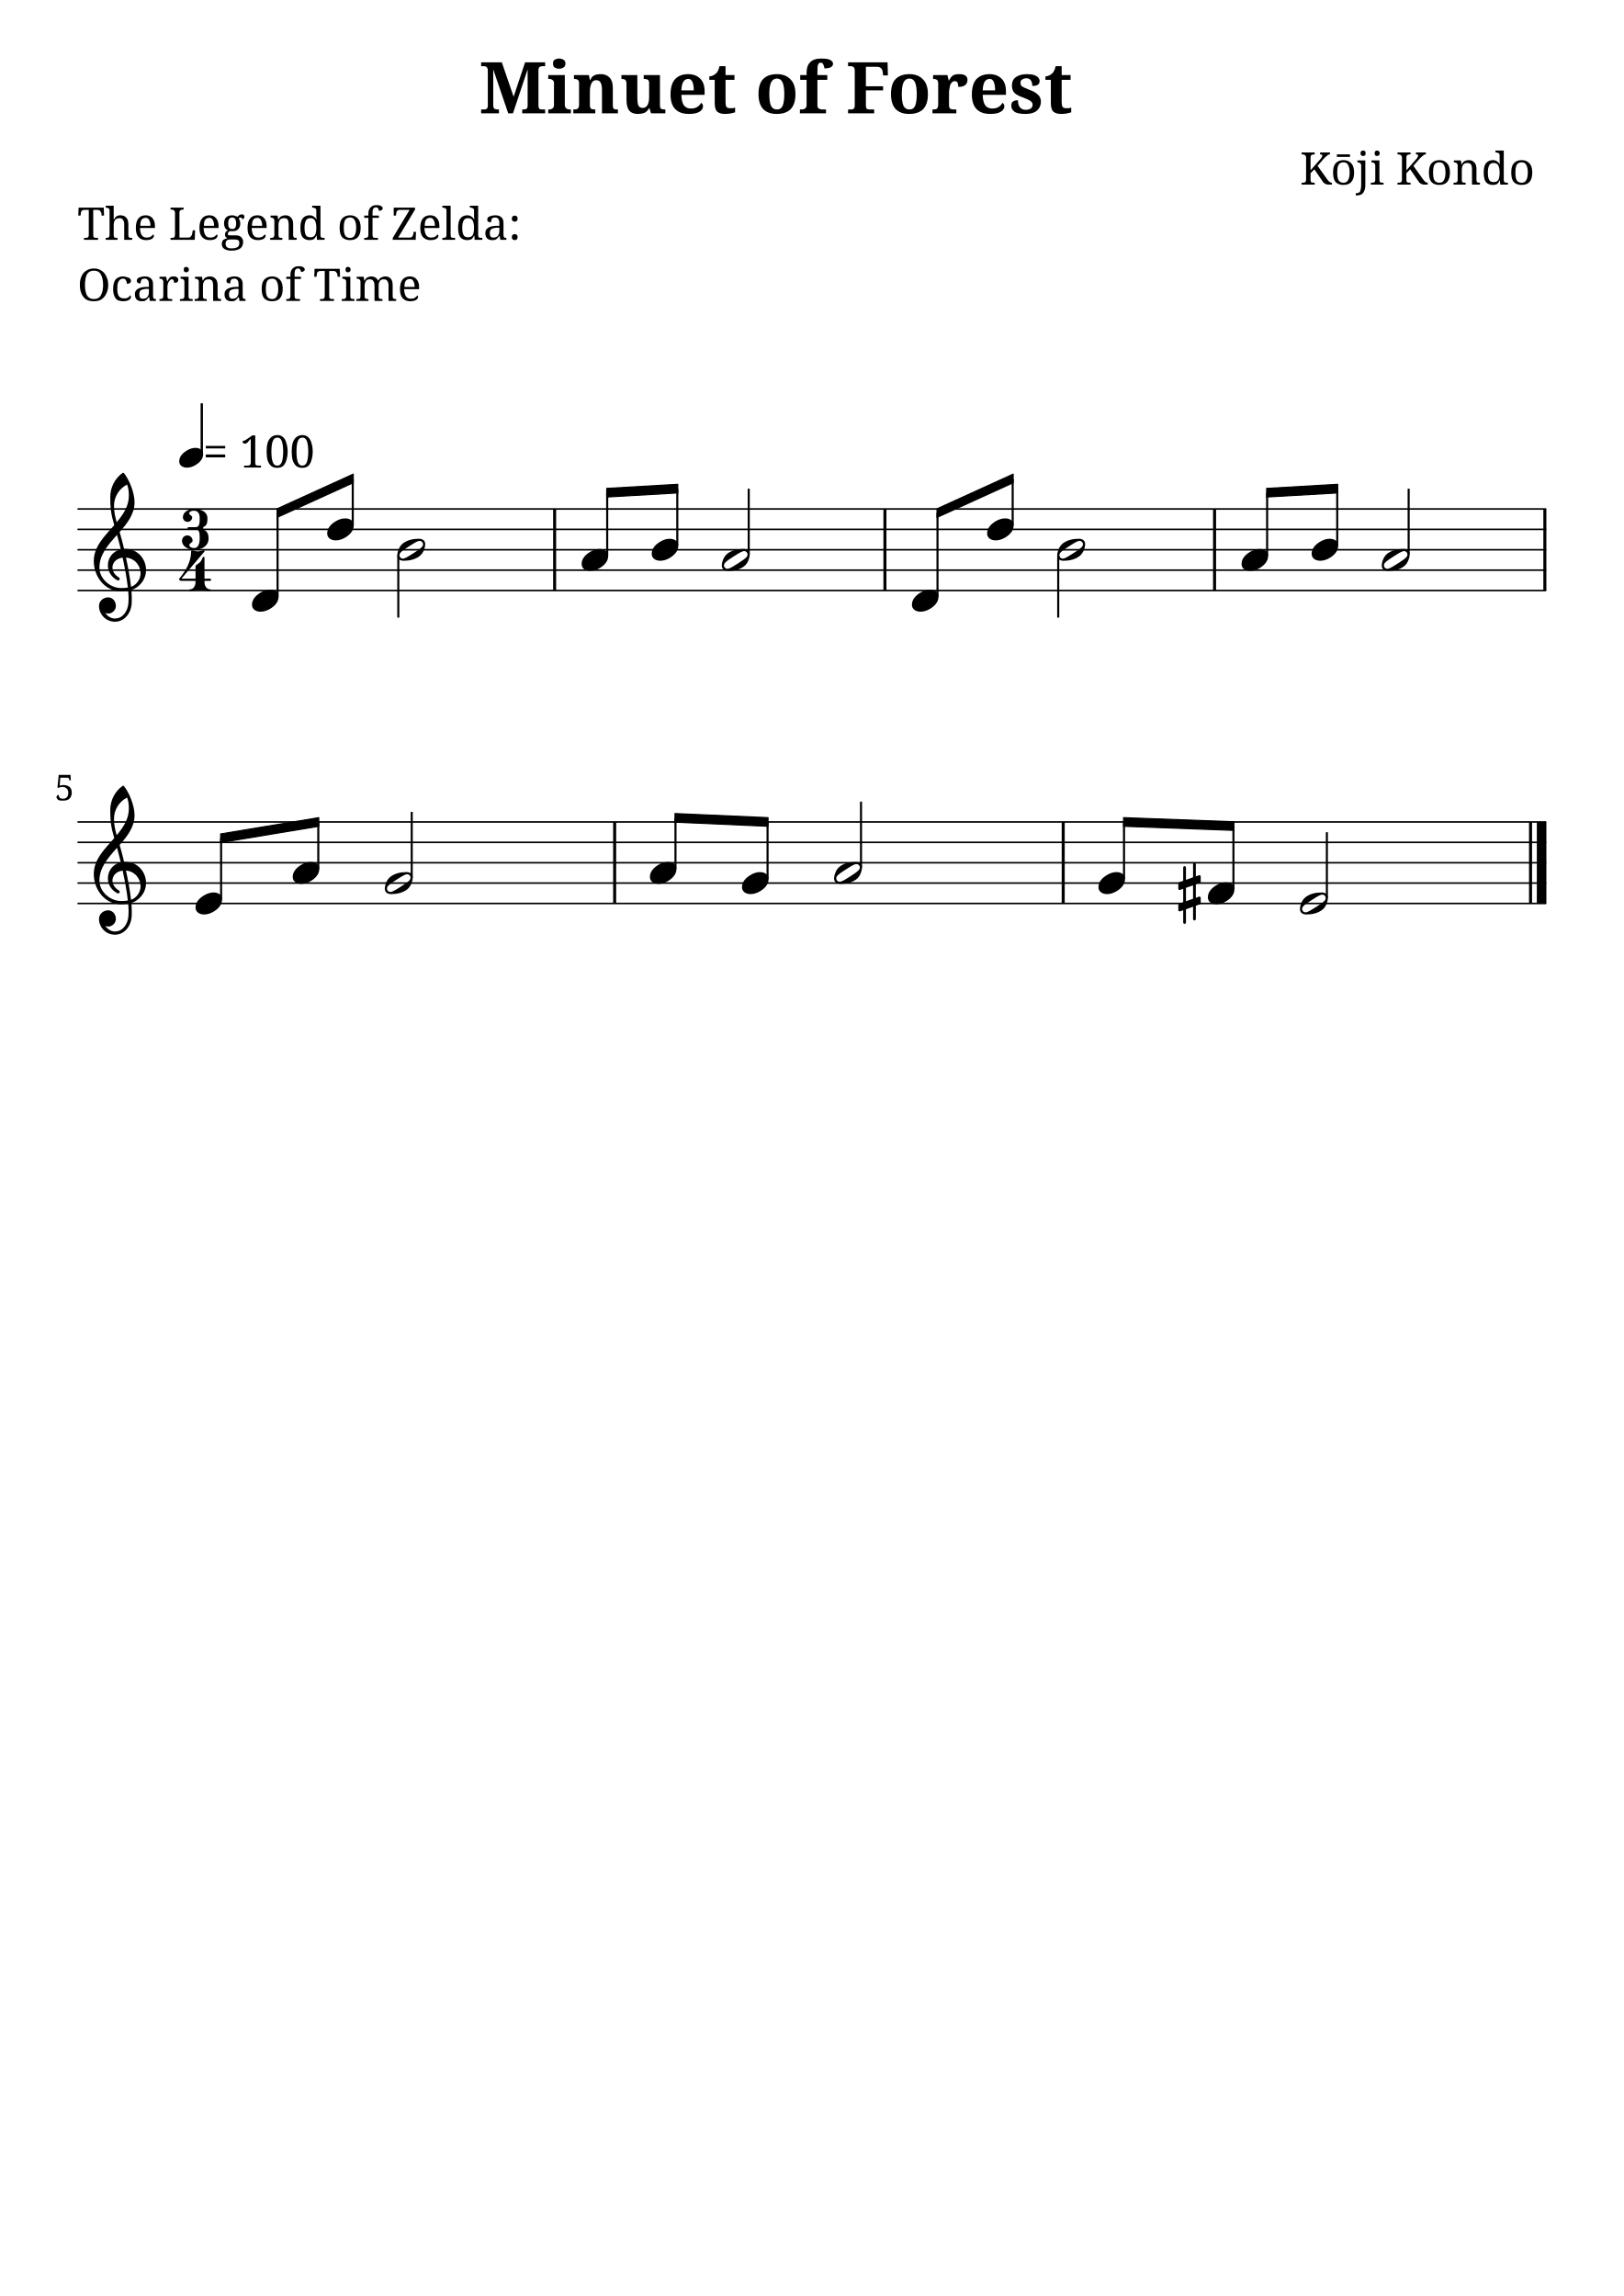
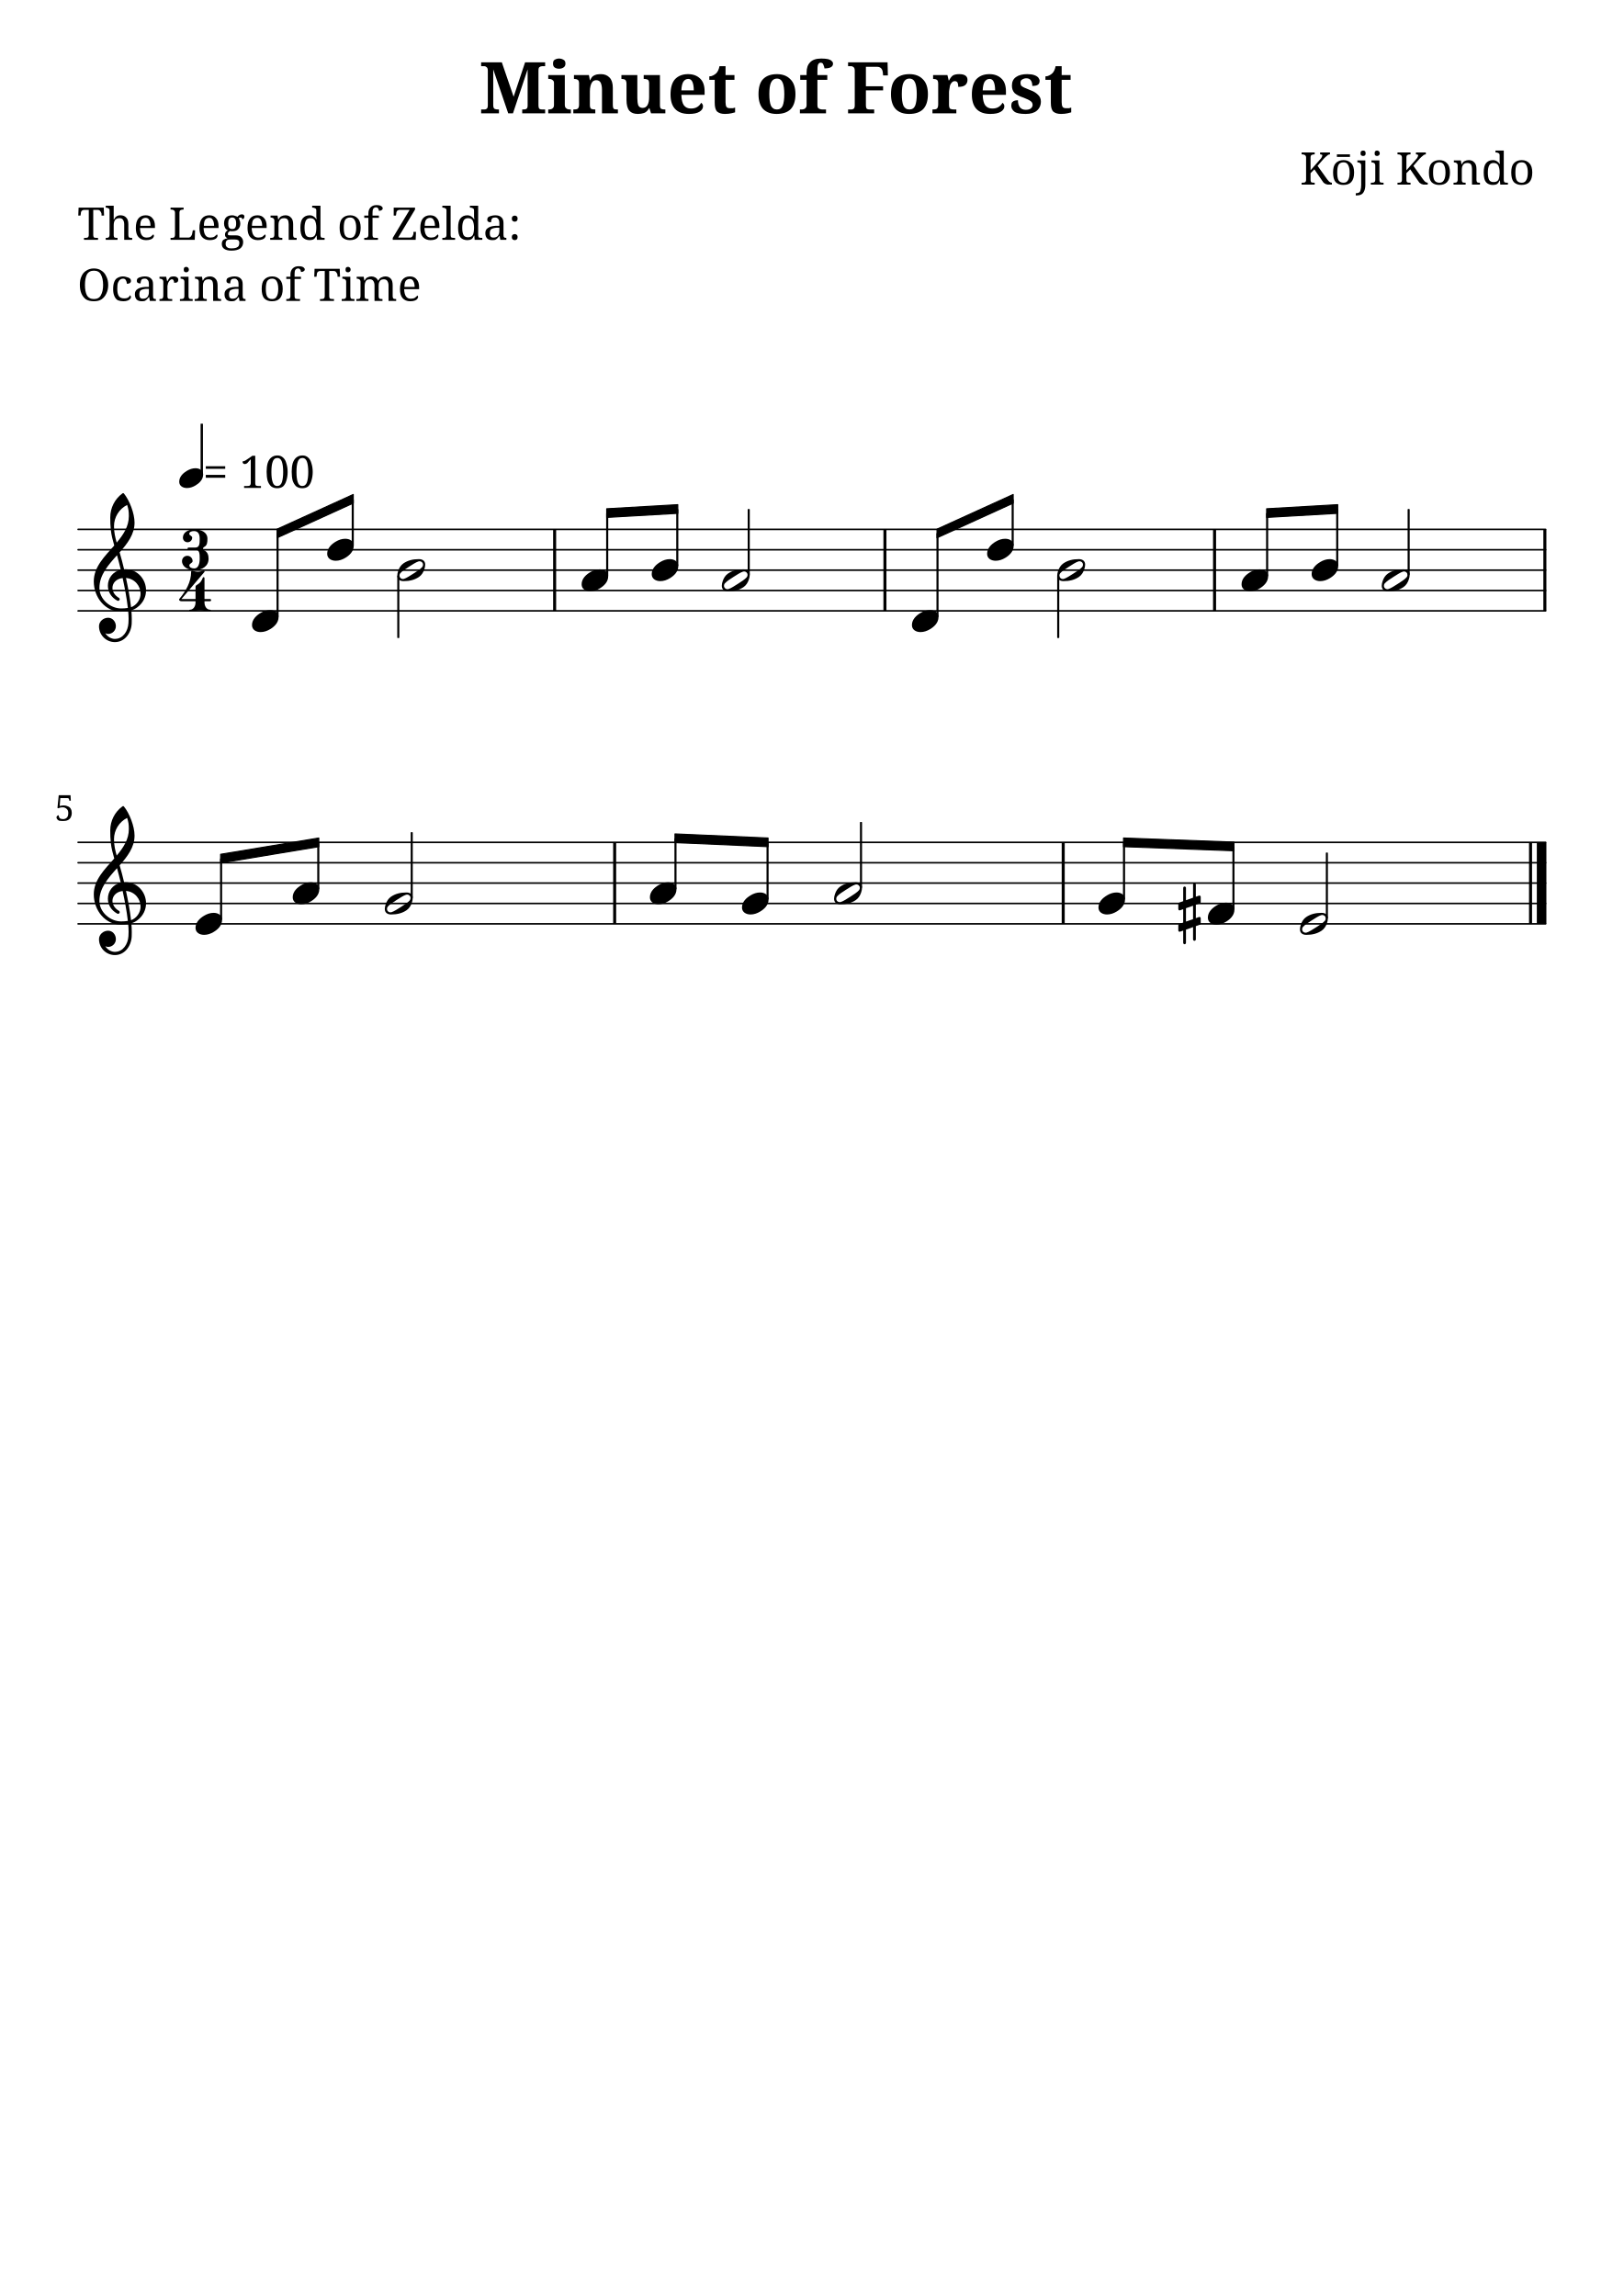
<svg xmlns="http://www.w3.org/2000/svg" version="1.2" width="210.00mm" height="297.00mm" viewBox="0 0 79.668 112.673">
  <style type="text/css">

tspan { white-space: pre; }

</style>
  <g transform="translate(23.5134, 5.56)">
    <text font-family="serif" font-weight="bold" font-size="3.493" text-anchor="start" fill="currentColor">
      <tspan>Minuet of Forest</tspan>
    </text>
  </g>
  <g transform="translate(63.7873, 9.06)">
    <text font-family="serif" font-size="2.2" text-anchor="start" fill="currentColor">
      <tspan>Kōji Kondo</tspan>
    </text>
  </g>
  <g transform="translate(3.7937, 11.768)">
    <text font-family="serif" font-size="2.2" text-anchor="start" fill="currentColor">
      <tspan>The Legend of Zelda:</tspan>
    </text>
  </g>
  <g transform="translate(3.7937, 14.768)">
    <text font-family="serif" font-size="2.2" text-anchor="start" fill="currentColor">
      <tspan>Ocarina of Time</tspan>
    </text>
  </g>
+   <g transform="translate(3.7937, 29.9784)">
+     <line stroke-linejoin="round" stroke-linecap="round" stroke-width="0.078" stroke="currentColor" x1="0.039" y1="0" x2="72.041" y2="0" />
+   </g>
  <g transform="translate(3.7937, 28.9784)">
    <line stroke-linejoin="round" stroke-linecap="round" stroke-width="0.078" stroke="currentColor" x1="0.039" y1="0" x2="72.041" y2="0" />
  </g>
  <g transform="translate(3.7937, 27.9784)">
    <line stroke-linejoin="round" stroke-linecap="round" stroke-width="0.078" stroke="currentColor" x1="0.039" y1="0" x2="72.041" y2="0" />
  </g>
  <g transform="translate(3.7937, 26.9784)">
    <line stroke-linejoin="round" stroke-linecap="round" stroke-width="0.078" stroke="currentColor" x1="0.039" y1="0" x2="72.041" y2="0" />
  </g>
  <g transform="translate(3.7937, 25.9784)">
    <line stroke-linejoin="round" stroke-linecap="round" stroke-width="0.078" stroke="currentColor" x1="0.039" y1="0" x2="72.041" y2="0" />
  </g>
-   <g transform="translate(3.7937, 24.9784)">
-     <line stroke-linejoin="round" stroke-linecap="round" stroke-width="0.078" stroke="currentColor" x1="0.039" y1="0" x2="72.041" y2="0" />
-   </g>
-   <g transform="translate(59.5192, 26.9784)">
-     <rect x="0" y="-2" width="0.148" height="4" ry="0" fill="currentColor" />
-   </g>
-   <g transform="translate(27.1394, 26.9784)">
-     <rect x="0" y="-2" width="0.148" height="4" ry="0" fill="currentColor" />
-   </g>
-   <g transform="translate(75.7256, 26.9784)">
-     <rect x="0" y="-2" width="0.148" height="4" ry="0" fill="currentColor" />
-   </g>
-   <g transform="translate(43.3458, 26.9784)">
-     <rect x="0" y="-2" width="0.148" height="4" ry="0" fill="currentColor" />
-   </g>
-   <g transform="translate(51.8718, 26.9784)">
-     <path transform="scale(0.004, -0.004)" d="M316 67c0 25 -20 42 -42 42c-4 0 -9 -1 -13 -2c-31 -9 -79 -41 -117 -65s-86 -55 -107 -80c-7 -8 -10 -19 -10 -29c0 -25 20 -42 42 -42c4 0 9 1 13 2c31 9 79 41 117 65s86 55 107 80c7 8 10 19 10 29zM265 135c44 0 78 -21 78 -68c0 -19 -5 -39 -11 -57 c-12 -37 -33 -71 -65 -93c-53 -36 -114 -52 -189 -52c-44 0 -78 21 -78 68c0 19 5 39 11 57c12 37 33 71 65 93c53 36 114 52 189 52z" fill="currentColor" />
-   </g>
-   <g transform="translate(51.9225, 26.9784)">
+   <g transform="translate(59.5192, 27.9784)">
+     <rect x="0" y="-2" width="0.148" height="4" ry="0" fill="currentColor" />
+   </g>
+   <g transform="translate(27.1394, 27.9784)">
+     <rect x="0" y="-2" width="0.148" height="4" ry="0" fill="currentColor" />
+   </g>
+   <g transform="translate(75.7256, 27.9784)">
+     <rect x="0" y="-2" width="0.148" height="4" ry="0" fill="currentColor" />
+   </g>
+   <g transform="translate(43.3458, 27.9784)">
+     <rect x="0" y="-2" width="0.148" height="4" ry="0" fill="currentColor" />
+   </g>
+   <g transform="translate(51.8718, 27.9784)">
+     <path transform="scale(0.004, -0.004)" d="M316 67c0 25 -20 42 -42 42c-4 0 -9 -1 -13 -2c-31 -9 -79 -41 -117 -65s-86 -55 -107 -80c-7 -8 -10 -19 -10 -29c0 -25 20 -42 42 -42c4 0 9 1 13 2c31 9 79 41 117 65s86 55 107 80c7 8 10 19 10 29zM265 135c44 0 78 -21 78 -68c0 -19 -5 -39 -11 -57 c-12 -37 -33 -71 -65 -93c-53 -36 -114 -52 -189 -52c-44 0 -78 21 -78 68c0 19 5 39 11 57c12 37 33 71 65 93c53 36 114 52 189 52z" fill="currentColor" />
+   </g>
+   <g transform="translate(51.9225, 27.9784)">
    <rect x="-0.051" y="0.268" width="0.102" height="3.065" ry="0.027" fill="currentColor" />
  </g>
-   <g transform="translate(60.9175, 27.4784)">
-     <path transform="scale(0.004, -0.004)" d="M222 135c53 0 104 -27 104 -86c0 -71 -56 -120 -103 -148c-36 -22 -76 -36 -118 -36c-53 0 -105 27 -105 86c0 71 57 120 104 148c36 22 76 36 118 36z" fill="currentColor" />
-   </g>
-   <g transform="translate(62.1725, 26.9784)">
+   <g transform="translate(60.9175, 28.4784)">
+     <path transform="scale(0.004, -0.004)" d="M222 135c53 0 104 -27 104 -86c0 -71 -56 -120 -103 -148c-36 -22 -76 -36 -118 -36c-53 0 -105 27 -105 86c0 71 57 120 104 148c36 22 76 36 118 36z" fill="currentColor" />
+   </g>
+   <g transform="translate(62.1725, 27.9784)">
    <rect x="-0.051" y="-2.802" width="0.102" height="3.105" ry="0.027" fill="currentColor" />
  </g>
-   <g transform="translate(13.5686, 25.1793)">
+   <g transform="translate(13.5686, 26.1793)">
    <polygon stroke-linejoin="round" stroke-linecap="round" stroke-width="0.053" fill="currentColor" stroke="currentColor" points="3.764 -1.914 3.764 -1.488 0.027 0.213 0.027 -0.213" />
  </g>
-   <g transform="translate(48.4329, 25.9784)">
-     <path transform="scale(0.004, -0.004)" d="M222 135c53 0 104 -27 104 -86c0 -71 -56 -120 -103 -148c-36 -22 -76 -36 -118 -36c-53 0 -105 27 -105 86c0 71 57 120 104 148c36 22 76 36 118 36z" fill="currentColor" />
-   </g>
-   <g transform="translate(49.688, 26.9784)">
+   <g transform="translate(48.4329, 26.9784)">
+     <path transform="scale(0.004, -0.004)" d="M222 135c53 0 104 -27 104 -86c0 -71 -56 -120 -103 -148c-36 -22 -76 -36 -118 -36c-53 0 -105 27 -105 86c0 71 57 120 104 148c36 22 76 36 118 36z" fill="currentColor" />
+   </g>
+   <g transform="translate(49.688, 27.9784)">
    <rect x="-0.051" y="-3.477" width="0.102" height="2.28" ry="0.027" fill="currentColor" />
  </g>
-   <g transform="translate(69.1164, 26.9784)">
+   <g transform="translate(69.1164, 27.9784)">
    <rect x="-0.051" y="-3" width="0.102" height="3.232" ry="0.027" fill="currentColor" />
  </g>
-   <g transform="translate(62.1217, 24.1793)">
+   <g transform="translate(62.1217, 25.1793)">
    <polygon stroke-linejoin="round" stroke-linecap="round" stroke-width="0.053" fill="currentColor" stroke="currentColor" points="3.514 -0.414 3.514 0.012 0.027 0.213 0.027 -0.213" />
  </g>
-   <g transform="translate(45.9484, 25.1793)">
+   <g transform="translate(45.9484, 26.1793)">
    <polygon stroke-linejoin="round" stroke-linecap="round" stroke-width="0.053" fill="currentColor" stroke="currentColor" points="3.764 -1.914 3.764 -1.488 0.027 0.213 0.027 -0.213" />
  </g>
-   <g transform="translate(29.7419, 24.1793)">
+   <g transform="translate(29.7419, 25.1793)">
    <polygon stroke-linejoin="round" stroke-linecap="round" stroke-width="0.053" fill="currentColor" stroke="currentColor" points="3.514 -0.414 3.514 0.012 0.027 0.213 0.027 -0.213" />
  </g>
-   <g transform="translate(64.3563, 26.9784)">
-     <path transform="scale(0.004, -0.004)" d="M222 135c53 0 104 -27 104 -86c0 -71 -56 -120 -103 -148c-36 -22 -76 -36 -118 -36c-53 0 -105 27 -105 86c0 71 57 120 104 148c36 22 76 36 118 36z" fill="currentColor" />
-   </g>
-   <g transform="translate(65.6113, 26.9784)">
+   <g transform="translate(64.3563, 27.9784)">
+     <path transform="scale(0.004, -0.004)" d="M222 135c53 0 104 -27 104 -86c0 -71 -56 -120 -103 -148c-36 -22 -76 -36 -118 -36c-53 0 -105 27 -105 86c0 71 57 120 104 148c36 22 76 36 118 36z" fill="currentColor" />
+   </g>
+   <g transform="translate(65.6113, 27.9784)">
    <rect x="-0.051" y="-2.997" width="0.102" height="2.8" ry="0.027" fill="currentColor" />
  </g>
-   <g transform="translate(67.7951, 27.4784)">
-     <path transform="scale(0.004, -0.004)" d="M316 67c0 25 -20 42 -42 42c-4 0 -9 -1 -13 -2c-31 -9 -79 -41 -117 -65s-86 -55 -107 -80c-7 -8 -10 -19 -10 -29c0 -25 20 -42 42 -42c4 0 9 1 13 2c31 9 79 41 117 65s86 55 107 80c7 8 10 19 10 29zM265 135c44 0 78 -21 78 -68c0 -19 -5 -39 -11 -57 c-12 -37 -33 -71 -65 -93c-53 -36 -114 -52 -189 -52c-44 0 -78 21 -78 68c0 19 5 39 11 57c12 37 33 71 65 93c53 36 114 52 189 52z" fill="currentColor" />
-   </g>
-   <g transform="translate(16.0531, 25.9784)">
-     <path transform="scale(0.004, -0.004)" d="M222 135c53 0 104 -27 104 -86c0 -71 -56 -120 -103 -148c-36 -22 -76 -36 -118 -36c-53 0 -105 27 -105 86c0 71 57 120 104 148c36 22 76 36 118 36z" fill="currentColor" />
-   </g>
-   <g transform="translate(17.3082, 26.9784)">
+   <g transform="translate(67.7951, 28.4784)">
+     <path transform="scale(0.004, -0.004)" d="M316 67c0 25 -20 42 -42 42c-4 0 -9 -1 -13 -2c-31 -9 -79 -41 -117 -65s-86 -55 -107 -80c-7 -8 -10 -19 -10 -29c0 -25 20 -42 42 -42c4 0 9 1 13 2c31 9 79 41 117 65s86 55 107 80c7 8 10 19 10 29zM265 135c44 0 78 -21 78 -68c0 -19 -5 -39 -11 -57 c-12 -37 -33 -71 -65 -93c-53 -36 -114 -52 -189 -52c-44 0 -78 21 -78 68c0 19 5 39 11 57c12 37 33 71 65 93c53 36 114 52 189 52z" fill="currentColor" />
+   </g>
+   <g transform="translate(16.0531, 26.9784)">
+     <path transform="scale(0.004, -0.004)" d="M222 135c53 0 104 -27 104 -86c0 -71 -56 -120 -103 -148c-36 -22 -76 -36 -118 -36c-53 0 -105 27 -105 86c0 71 57 120 104 148c36 22 76 36 118 36z" fill="currentColor" />
+   </g>
+   <g transform="translate(17.3082, 27.9784)">
    <rect x="-0.051" y="-3.477" width="0.102" height="2.28" ry="0.027" fill="currentColor" />
  </g>
-   <g transform="translate(19.492, 26.9784)">
-     <path transform="scale(0.004, -0.004)" d="M316 67c0 25 -20 42 -42 42c-4 0 -9 -1 -13 -2c-31 -9 -79 -41 -117 -65s-86 -55 -107 -80c-7 -8 -10 -19 -10 -29c0 -25 20 -42 42 -42c4 0 9 1 13 2c31 9 79 41 117 65s86 55 107 80c7 8 10 19 10 29zM265 135c44 0 78 -21 78 -68c0 -19 -5 -39 -11 -57 c-12 -37 -33 -71 -65 -93c-53 -36 -114 -52 -189 -52c-44 0 -78 21 -78 68c0 19 5 39 11 57c12 37 33 71 65 93c53 36 114 52 189 52z" fill="currentColor" />
-   </g>
-   <g transform="translate(19.5427, 26.9784)">
+   <g transform="translate(19.492, 27.9784)">
+     <path transform="scale(0.004, -0.004)" d="M316 67c0 25 -20 42 -42 42c-4 0 -9 -1 -13 -2c-31 -9 -79 -41 -117 -65s-86 -55 -107 -80c-7 -8 -10 -19 -10 -29c0 -25 20 -42 42 -42c4 0 9 1 13 2c31 9 79 41 117 65s86 55 107 80c7 8 10 19 10 29zM265 135c44 0 78 -21 78 -68c0 -19 -5 -39 -11 -57 c-12 -37 -33 -71 -65 -93c-53 -36 -114 -52 -189 -52c-44 0 -78 21 -78 68c0 19 5 39 11 57c12 37 33 71 65 93c53 36 114 52 189 52z" fill="currentColor" />
+   </g>
+   <g transform="translate(19.5427, 27.9784)">
    <rect x="-0.051" y="0.268" width="0.102" height="3.065" ry="0.027" fill="currentColor" />
  </g>
-   <g transform="translate(28.5377, 27.4784)">
-     <path transform="scale(0.004, -0.004)" d="M222 135c53 0 104 -27 104 -86c0 -71 -56 -120 -103 -148c-36 -22 -76 -36 -118 -36c-53 0 -105 27 -105 86c0 71 57 120 104 148c36 22 76 36 118 36z" fill="currentColor" />
-   </g>
-   <g transform="translate(29.7927, 26.9784)">
+   <g transform="translate(28.5377, 28.4784)">
+     <path transform="scale(0.004, -0.004)" d="M222 135c53 0 104 -27 104 -86c0 -71 -56 -120 -103 -148c-36 -22 -76 -36 -118 -36c-53 0 -105 27 -105 86c0 71 57 120 104 148c36 22 76 36 118 36z" fill="currentColor" />
+   </g>
+   <g transform="translate(29.7927, 27.9784)">
    <rect x="-0.051" y="-2.802" width="0.102" height="3.105" ry="0.027" fill="currentColor" />
  </g>
-   <g transform="translate(8.7937, 22.4634)">
+   <g transform="translate(8.7937, 23.4634)">
    <rect x="1.048" y="-2.673" width="0.116" height="2.497" ry="0.019" fill="currentColor" />
  </g>
-   <g transform="translate(8.7937, 22.4634)">
+   <g transform="translate(8.7937, 23.4634)">
    <path transform="scale(0.0036, -0.0036)" d="M222 135c53 0 104 -27 104 -86c0 -71 -56 -120 -103 -148c-36 -22 -76 -36 -118 -36c-53 0 -105 27 -105 86c0 71 57 120 104 148c36 22 76 36 118 36z" fill="currentColor" />
  </g>
-   <g transform="translate(9.957, 22.9435)">
+   <g transform="translate(9.957, 23.9435)">
    <text font-family="serif" font-size="2.2" text-anchor="start" fill="currentColor">
      <tspan> = 100</tspan>
    </text>
  </g>
-   <g transform="translate(12.3643, 29.4784)">
-     <path transform="scale(0.004, -0.004)" d="M222 135c53 0 104 -27 104 -86c0 -71 -56 -120 -103 -148c-36 -22 -76 -36 -118 -36c-53 0 -105 27 -105 86c0 71 57 120 104 148c36 22 76 36 118 36z" fill="currentColor" />
-   </g>
-   <g transform="translate(4.5937, 27.9784)">
+   <g transform="translate(12.3643, 30.4784)">
+     <path transform="scale(0.004, -0.004)" d="M222 135c53 0 104 -27 104 -86c0 -71 -56 -120 -103 -148c-36 -22 -76 -36 -118 -36c-53 0 -105 27 -105 86c0 71 57 120 104 148c36 22 76 36 118 36z" fill="currentColor" />
+   </g>
+   <g transform="translate(4.5937, 28.9784)">
    <path transform="scale(0.004, -0.004)" d="M374 260c5 0 10 1 15 1c154 0 254 -127 254 -259c0 -76 -33 -153 -107 -208c-22 -17 -47 -29 -73 -37c3 -36 5 -72 5 -108c0 -19 0 -37 -1 -56c-7 -120 -88 -226 -206 -226c-108 0 -195 87 -195 195c0 58 53 104 112 104c54 0 95 -48 95 -104c0 -52 -43 -95 -95 -95 c-12 0 -24 4 -35 9c26 -41 70 -70 121 -70c1 0 2 1 3 1c93 2 154 93 160 192c1 18 2 35 2 53c0 32 -2 64 -5 96c-29 -5 -58 -8 -89 -8c-188 0 -333 171 -333 372c0 178 133 306 251 440c-18 63 -35 126 -42 191c-6 51 -7 102 -7 154c0 116 55 226 150 295c5 4 11 4 16 0 c70 -84 132 -246 132 -359c0 -144 -87 -256 -183 -365c20 -69 39 -138 55 -208zM459 -205c69 24 117 96 117 166c0 92 -69 184 -179 193c25 -117 48 -235 62 -359zM71 31c0 -136 131 -251 267 -251c28 0 55 2 82 6c-15 128 -38 247 -64 367c-79 -9 -125 -62 -125 -121 c0 -44 26 -92 82 -124c4 -4 7 -9 7 -14c0 -11 -9 -21 -20 -21c-3 0 -6 1 -9 2c-80 43 -116 114 -116 184c0 88 57 173 158 196c-14 60 -30 119 -46 178c-108 -121 -216 -242 -216 -402zM411 1050c-99 -50 -161 -151 -161 -262c0 -76 15 -137 33 -200c82 97 149 198 149 325 c0 58 -4 84 -21 137z" fill="currentColor" />
  </g>
-   <g transform="translate(8.9303, 26.9784)">
+   <g transform="translate(8.9303, 27.9784)">
    <path transform="scale(0.004, -0.004)" d="M147 479c-28 0 -58 -9 -58 -33c0 -22 36 -25 36 -47c0 -32 -25 -57 -57 -57s-57 25 -57 57c0 63 66 101 136 101c90 0 165 -35 165 -115c0 -44 -3 -83 -41 -101c-8 -4 -13 -12 -13 -20s5 -16 13 -20c41 -19 55 -58 55 -104c0 -91 -77 -140 -175 -140 c-77 0 -151 41 -151 111c0 36 29 65 65 65s65 -29 65 -65c0 -25 -40 -28 -40 -53c0 -26 31 -37 61 -37c50 0 66 61 66 119c0 62 -1 110 -54 110h-82c-9 0 -13 7 -13 14s4 13 13 13h82c52 0 54 47 54 108c0 56 -18 94 -70 94z" fill="currentColor" />
  </g>
-   <g transform="translate(8.7937, 29.0042)">
+   <g transform="translate(8.7937, 30.0042)">
    <path transform="scale(0.004, -0.004)" d="M208 319c21 13 42 27 57 47c11 15 18 32 25 49c4 9 20 7 20 -7v-256h68c9 0 13 -7 13 -14s-4 -13 -13 -13h-68v-16c0 -45 26 -88 68 -88c7 0 10 -5 10 -10s-3 -11 -10 -11c-41 0 -82 13 -123 13s-82 -13 -123 -13c-7 0 -10 6 -10 11s3 10 10 10c42 0 68 43 68 88v16h-173 c-21 0 -29 13 -29 21c0 2 1 5 2 6c81 96 146 208 146 333c0 10 7 18 15 15c22 -7 44 -13 67 -13s45 6 67 13c12 4 21 -8 15 -15l-283 -333h173v147c0 8 2 16 8 20z" fill="currentColor" />
  </g>
-   <g transform="translate(13.6193, 26.9784)">
+   <g transform="translate(13.6193, 27.9784)">
    <rect x="-0.051" y="-1.822" width="0.102" height="4.125" ry="0.027" fill="currentColor" />
  </g>
-   <g transform="translate(31.9765, 26.9784)">
-     <path transform="scale(0.004, -0.004)" d="M222 135c53 0 104 -27 104 -86c0 -71 -56 -120 -103 -148c-36 -22 -76 -36 -118 -36c-53 0 -105 27 -105 86c0 71 57 120 104 148c36 22 76 36 118 36z" fill="currentColor" />
-   </g>
-   <g transform="translate(33.2315, 26.9784)">
+   <g transform="translate(31.9765, 27.9784)">
+     <path transform="scale(0.004, -0.004)" d="M222 135c53 0 104 -27 104 -86c0 -71 -56 -120 -103 -148c-36 -22 -76 -36 -118 -36c-53 0 -105 27 -105 86c0 71 57 120 104 148c36 22 76 36 118 36z" fill="currentColor" />
+   </g>
+   <g transform="translate(33.2315, 27.9784)">
    <rect x="-0.051" y="-2.997" width="0.102" height="2.8" ry="0.027" fill="currentColor" />
  </g>
-   <g transform="translate(35.4153, 27.4784)">
-     <path transform="scale(0.004, -0.004)" d="M316 67c0 25 -20 42 -42 42c-4 0 -9 -1 -13 -2c-31 -9 -79 -41 -117 -65s-86 -55 -107 -80c-7 -8 -10 -19 -10 -29c0 -25 20 -42 42 -42c4 0 9 1 13 2c31 9 79 41 117 65s86 55 107 80c7 8 10 19 10 29zM265 135c44 0 78 -21 78 -68c0 -19 -5 -39 -11 -57 c-12 -37 -33 -71 -65 -93c-53 -36 -114 -52 -189 -52c-44 0 -78 21 -78 68c0 19 5 39 11 57c12 37 33 71 65 93c53 36 114 52 189 52z" fill="currentColor" />
-   </g>
-   <g transform="translate(36.7366, 26.9784)">
+   <g transform="translate(35.4153, 28.4784)">
+     <path transform="scale(0.004, -0.004)" d="M316 67c0 25 -20 42 -42 42c-4 0 -9 -1 -13 -2c-31 -9 -79 -41 -117 -65s-86 -55 -107 -80c-7 -8 -10 -19 -10 -29c0 -25 20 -42 42 -42c4 0 9 1 13 2c31 9 79 41 117 65s86 55 107 80c7 8 10 19 10 29zM265 135c44 0 78 -21 78 -68c0 -19 -5 -39 -11 -57 c-12 -37 -33 -71 -65 -93c-53 -36 -114 -52 -189 -52c-44 0 -78 21 -78 68c0 19 5 39 11 57c12 37 33 71 65 93c53 36 114 52 189 52z" fill="currentColor" />
+   </g>
+   <g transform="translate(36.7366, 27.9784)">
    <rect x="-0.051" y="-3" width="0.102" height="3.232" ry="0.027" fill="currentColor" />
  </g>
-   <g transform="translate(44.7441, 29.4784)">
-     <path transform="scale(0.004, -0.004)" d="M222 135c53 0 104 -27 104 -86c0 -71 -56 -120 -103 -148c-36 -22 -76 -36 -118 -36c-53 0 -105 27 -105 86c0 71 57 120 104 148c36 22 76 36 118 36z" fill="currentColor" />
-   </g>
-   <g transform="translate(45.9991, 26.9784)">
+   <g transform="translate(44.7441, 30.4784)">
+     <path transform="scale(0.004, -0.004)" d="M222 135c53 0 104 -27 104 -86c0 -71 -56 -120 -103 -148c-36 -22 -76 -36 -118 -36c-53 0 -105 27 -105 86c0 71 57 120 104 148c36 22 76 36 118 36z" fill="currentColor" />
+   </g>
+   <g transform="translate(45.9991, 27.9784)">
    <rect x="-0.051" y="-1.822" width="0.102" height="4.125" ry="0.027" fill="currentColor" />
  </g>
+   <g transform="translate(3.7937, 45.3367)">
+     <line stroke-linejoin="round" stroke-linecap="round" stroke-width="0.078" stroke="currentColor" x1="0.039" y1="0" x2="72.041" y2="0" />
+   </g>
  <g transform="translate(3.7937, 44.3367)">
    <line stroke-linejoin="round" stroke-linecap="round" stroke-width="0.078" stroke="currentColor" x1="0.039" y1="0" x2="72.041" y2="0" />
  </g>
  <g transform="translate(3.7937, 43.3367)">
    <line stroke-linejoin="round" stroke-linecap="round" stroke-width="0.078" stroke="currentColor" x1="0.039" y1="0" x2="72.041" y2="0" />
  </g>
  <g transform="translate(3.7937, 42.3367)">
    <line stroke-linejoin="round" stroke-linecap="round" stroke-width="0.078" stroke="currentColor" x1="0.039" y1="0" x2="72.041" y2="0" />
  </g>
  <g transform="translate(3.7937, 41.3367)">
    <line stroke-linejoin="round" stroke-linecap="round" stroke-width="0.078" stroke="currentColor" x1="0.039" y1="0" x2="72.041" y2="0" />
  </g>
-   <g transform="translate(3.7937, 40.3367)">
-     <line stroke-linejoin="round" stroke-linecap="round" stroke-width="0.078" stroke="currentColor" x1="0.039" y1="0" x2="72.041" y2="0" />
-   </g>
-   <g transform="translate(75.4054, 42.3367)">
+   <g transform="translate(75.4054, 43.3367)">
    <rect x="0" y="-2" width="0.469" height="4" ry="0" fill="currentColor" />
  </g>
-   <g transform="translate(75.0228, 42.3367)">
-     <rect x="0" y="-2" width="0.148" height="4" ry="0" fill="currentColor" />
-   </g>
-   <g transform="translate(30.0847, 42.3367)">
-     <rect x="0" y="-2" width="0.148" height="4" ry="0" fill="currentColor" />
-   </g>
-   <g transform="translate(52.093, 42.3367)">
-     <rect x="0" y="-2" width="0.148" height="4" ry="0" fill="currentColor" />
-   </g>
-   <g transform="translate(36.406, 43.3367)">
-     <path transform="scale(0.004, -0.004)" d="M222 135c53 0 104 -27 104 -86c0 -71 -56 -120 -103 -148c-36 -22 -76 -36 -118 -36c-53 0 -105 27 -105 86c0 71 57 120 104 148c36 22 76 36 118 36z" fill="currentColor" />
-   </g>
-   <g transform="translate(55.1511, 42.3367)">
+   <g transform="translate(75.0228, 43.3367)">
+     <rect x="0" y="-2" width="0.148" height="4" ry="0" fill="currentColor" />
+   </g>
+   <g transform="translate(30.0847, 43.3367)">
+     <rect x="0" y="-2" width="0.148" height="4" ry="0" fill="currentColor" />
+   </g>
+   <g transform="translate(52.093, 43.3367)">
+     <rect x="0" y="-2" width="0.148" height="4" ry="0" fill="currentColor" />
+   </g>
+   <g transform="translate(36.406, 44.3367)">
+     <path transform="scale(0.004, -0.004)" d="M222 135c53 0 104 -27 104 -86c0 -71 -56 -120 -103 -148c-36 -22 -76 -36 -118 -36c-53 0 -105 27 -105 86c0 71 57 120 104 148c36 22 76 36 118 36z" fill="currentColor" />
+   </g>
+   <g transform="translate(55.1511, 43.3367)">
    <rect x="-0.051" y="-1.998" width="0.102" height="2.801" ry="0.027" fill="currentColor" />
  </g>
-   <g transform="translate(53.8961, 43.3367)">
-     <path transform="scale(0.004, -0.004)" d="M222 135c53 0 104 -27 104 -86c0 -71 -56 -120 -103 -148c-36 -22 -76 -36 -118 -36c-53 0 -105 27 -105 86c0 71 57 120 104 148c36 22 76 36 118 36z" fill="currentColor" />
-   </g>
-   <g transform="translate(42.2455, 42.3367)">
+   <g transform="translate(53.8961, 44.3367)">
+     <path transform="scale(0.004, -0.004)" d="M222 135c53 0 104 -27 104 -86c0 -71 -56 -120 -103 -148c-36 -22 -76 -36 -118 -36c-53 0 -105 27 -105 86c0 71 57 120 104 148c36 22 76 36 118 36z" fill="currentColor" />
+   </g>
+   <g transform="translate(42.2455, 43.3367)">
    <rect x="-0.051" y="-3" width="0.102" height="3.232" ry="0.027" fill="currentColor" />
  </g>
-   <g transform="translate(40.9243, 42.8367)">
-     <path transform="scale(0.004, -0.004)" d="M316 67c0 25 -20 42 -42 42c-4 0 -9 -1 -13 -2c-31 -9 -79 -41 -117 -65s-86 -55 -107 -80c-7 -8 -10 -19 -10 -29c0 -25 20 -42 42 -42c4 0 9 1 13 2c31 9 79 41 117 65s86 55 107 80c7 8 10 19 10 29zM265 135c44 0 78 -21 78 -68c0 -19 -5 -39 -11 -57 c-12 -37 -33 -71 -65 -93c-53 -36 -114 -52 -189 -52c-44 0 -78 21 -78 68c0 19 5 39 11 57c12 37 33 71 65 93c53 36 114 52 189 52z" fill="currentColor" />
-   </g>
-   <g transform="translate(37.661, 42.3367)">
+   <g transform="translate(40.9243, 43.8367)">
+     <path transform="scale(0.004, -0.004)" d="M316 67c0 25 -20 42 -42 42c-4 0 -9 -1 -13 -2c-31 -9 -79 -41 -117 -65s-86 -55 -107 -80c-7 -8 -10 -19 -10 -29c0 -25 20 -42 42 -42c4 0 9 1 13 2c31 9 79 41 117 65s86 55 107 80c7 8 10 19 10 29zM265 135c44 0 78 -21 78 -68c0 -19 -5 -39 -11 -57 c-12 -37 -33 -71 -65 -93c-53 -36 -114 -52 -189 -52c-44 0 -78 21 -78 68c0 19 5 39 11 57c12 37 33 71 65 93c53 36 114 52 189 52z" fill="currentColor" />
+   </g>
+   <g transform="translate(37.661, 43.3367)">
    <rect x="-0.051" y="-2.002" width="0.102" height="2.805" ry="0.027" fill="currentColor" />
  </g>
-   <g transform="translate(10.798, 41.1357)">
+   <g transform="translate(10.798, 42.1357)">
    <polygon stroke-linejoin="round" stroke-linecap="round" stroke-width="0.053" fill="currentColor" stroke="currentColor" points="4.843 -1.012 4.843 -0.586 0.027 0.213 0.027 -0.213" />
  </g>
-   <g transform="translate(33.092, 40.1357)">
+   <g transform="translate(33.092, 41.1357)">
    <polygon stroke-linejoin="round" stroke-linecap="round" stroke-width="0.053" fill="currentColor" stroke="currentColor" points="4.593 -0.012 4.593 0.414 0.027 0.213 0.027 -0.213" />
  </g>
-   <g transform="translate(55.1004, 40.3367)">
+   <g transform="translate(55.1004, 41.3367)">
    <polygon stroke-linejoin="round" stroke-linecap="round" stroke-width="0.053" fill="currentColor" stroke="currentColor" points="5.443 -0.012 5.443 0.414 0.027 0.213 0.027 -0.213" />
  </g>
-   <g transform="translate(65.1038, 42.3367)">
+   <g transform="translate(65.1038, 43.3367)">
    <rect x="-0.051" y="-1.5" width="0.102" height="3.232" ry="0.027" fill="currentColor" />
  </g>
-   <g transform="translate(63.7826, 44.3367)">
-     <path transform="scale(0.004, -0.004)" d="M316 67c0 25 -20 42 -42 42c-4 0 -9 -1 -13 -2c-31 -9 -79 -41 -117 -65s-86 -55 -107 -80c-7 -8 -10 -19 -10 -29c0 -25 20 -42 42 -42c4 0 9 1 13 2c31 9 79 41 117 65s86 55 107 80c7 8 10 19 10 29zM265 135c44 0 78 -21 78 -68c0 -19 -5 -39 -11 -57 c-12 -37 -33 -71 -65 -93c-53 -36 -114 -52 -189 -52c-44 0 -78 21 -78 68c0 19 5 39 11 57c12 37 33 71 65 93c53 36 114 52 189 52z" fill="currentColor" />
-   </g>
-   <g transform="translate(57.8143, 43.8367)">
+   <g transform="translate(63.7826, 45.3367)">
+     <path transform="scale(0.004, -0.004)" d="M316 67c0 25 -20 42 -42 42c-4 0 -9 -1 -13 -2c-31 -9 -79 -41 -117 -65s-86 -55 -107 -80c-7 -8 -10 -19 -10 -29c0 -25 20 -42 42 -42c4 0 9 1 13 2c31 9 79 41 117 65s86 55 107 80c7 8 10 19 10 29zM265 135c44 0 78 -21 78 -68c0 -19 -5 -39 -11 -57 c-12 -37 -33 -71 -65 -93c-53 -36 -114 -52 -189 -52c-44 0 -78 21 -78 68c0 19 5 39 11 57c12 37 33 71 65 93c53 36 114 52 189 52z" fill="currentColor" />
+   </g>
+   <g transform="translate(57.8143, 44.8367)">
    <path transform="scale(0.004, -0.004)" d="M215 -316c0 -9 -8 -17 -17 -17s-17 8 -17 17v151l-87 -31v-162c0 -9 -8 -17 -17 -17s-17 8 -17 17v150l-39 -13c-10 -4 -21 4 -21 15v64c0 7 5 13 11 15l49 18v164l-39 -14c-10 -4 -21 4 -21 15v65c0 7 5 13 11 15l49 17v163c0 9 8 17 17 17s17 -8 17 -17v-151l87 31v162 c0 9 8 17 17 17s17 -8 17 -17v-150l39 13c10 4 21 -4 21 -15v-64c0 -7 -5 -13 -11 -15l-49 -18v-164l39 14c10 4 21 -4 21 -15v-65c0 -7 -5 -13 -11 -15l-49 -17v-163zM94 67v-164l87 30v164z" fill="currentColor" />
  </g>
-   <g transform="translate(60.5194, 42.3367)">
+   <g transform="translate(60.5194, 43.3367)">
    <rect x="-0.051" y="-1.801" width="0.102" height="3.104" ry="0.027" fill="currentColor" />
  </g>
-   <g transform="translate(59.2643, 43.8367)">
-     <path transform="scale(0.004, -0.004)" d="M222 135c53 0 104 -27 104 -86c0 -71 -56 -120 -103 -148c-36 -22 -76 -36 -118 -36c-53 0 -105 27 -105 86c0 71 57 120 104 148c36 22 76 36 118 36z" fill="currentColor" />
-   </g>
-   <g transform="translate(15.617, 42.3367)">
+   <g transform="translate(59.2643, 44.8367)">
+     <path transform="scale(0.004, -0.004)" d="M222 135c53 0 104 -27 104 -86c0 -71 -56 -120 -103 -148c-36 -22 -76 -36 -118 -36c-53 0 -105 27 -105 86c0 71 57 120 104 148c36 22 76 36 118 36z" fill="currentColor" />
+   </g>
+   <g transform="translate(15.617, 43.3367)">
    <rect x="-0.051" y="-1.992" width="0.102" height="2.295" ry="0.027" fill="currentColor" />
  </g>
-   <g transform="translate(14.362, 42.8367)">
-     <path transform="scale(0.004, -0.004)" d="M222 135c53 0 104 -27 104 -86c0 -71 -56 -120 -103 -148c-36 -22 -76 -36 -118 -36c-53 0 -105 27 -105 86c0 71 57 120 104 148c36 22 76 36 118 36z" fill="currentColor" />
-   </g>
-   <g transform="translate(10.8487, 42.3367)">
+   <g transform="translate(14.362, 43.8367)">
+     <path transform="scale(0.004, -0.004)" d="M222 135c53 0 104 -27 104 -86c0 -71 -56 -120 -103 -148c-36 -22 -76 -36 -118 -36c-53 0 -105 27 -105 86c0 71 57 120 104 148c36 22 76 36 118 36z" fill="currentColor" />
+   </g>
+   <g transform="translate(10.8487, 43.3367)">
    <rect x="-0.051" y="-1.209" width="0.102" height="3.013" ry="0.027" fill="currentColor" />
  </g>
-   <g transform="translate(9.5937, 44.3367)">
-     <path transform="scale(0.004, -0.004)" d="M222 135c53 0 104 -27 104 -86c0 -71 -56 -120 -103 -148c-36 -22 -76 -36 -118 -36c-53 0 -105 27 -105 86c0 71 57 120 104 148c36 22 76 36 118 36z" fill="currentColor" />
-   </g>
-   <g transform="translate(4.5937, 43.3367)">
+   <g transform="translate(9.5937, 45.3367)">
+     <path transform="scale(0.004, -0.004)" d="M222 135c53 0 104 -27 104 -86c0 -71 -56 -120 -103 -148c-36 -22 -76 -36 -118 -36c-53 0 -105 27 -105 86c0 71 57 120 104 148c36 22 76 36 118 36z" fill="currentColor" />
+   </g>
+   <g transform="translate(4.5937, 44.3367)">
    <path transform="scale(0.004, -0.004)" d="M374 260c5 0 10 1 15 1c154 0 254 -127 254 -259c0 -76 -33 -153 -107 -208c-22 -17 -47 -29 -73 -37c3 -36 5 -72 5 -108c0 -19 0 -37 -1 -56c-7 -120 -88 -226 -206 -226c-108 0 -195 87 -195 195c0 58 53 104 112 104c54 0 95 -48 95 -104c0 -52 -43 -95 -95 -95 c-12 0 -24 4 -35 9c26 -41 70 -70 121 -70c1 0 2 1 3 1c93 2 154 93 160 192c1 18 2 35 2 53c0 32 -2 64 -5 96c-29 -5 -58 -8 -89 -8c-188 0 -333 171 -333 372c0 178 133 306 251 440c-18 63 -35 126 -42 191c-6 51 -7 102 -7 154c0 116 55 226 150 295c5 4 11 4 16 0 c70 -84 132 -246 132 -359c0 -144 -87 -256 -183 -365c20 -69 39 -138 55 -208zM459 -205c69 24 117 96 117 166c0 92 -69 184 -179 193c25 -117 48 -235 62 -359zM71 31c0 -136 131 -251 267 -251c28 0 55 2 82 6c-15 128 -38 247 -64 367c-79 -9 -125 -62 -125 -121 c0 -44 26 -92 82 -124c4 -4 7 -9 7 -14c0 -11 -9 -21 -20 -21c-3 0 -6 1 -9 2c-80 43 -116 114 -116 184c0 88 57 173 158 196c-14 60 -30 119 -46 178c-108 -121 -216 -242 -216 -402zM411 1050c-99 -50 -161 -151 -161 -262c0 -76 15 -137 33 -200c82 97 149 198 149 325 c0 58 -4 84 -21 137z" fill="currentColor" />
  </g>
-   <g transform="translate(2.6784, 39.2749)">
+   <g transform="translate(2.6784, 40.2749)">
    <text font-family="serif" font-size="1.746" text-anchor="start" fill="currentColor">
      <tspan>5</tspan>
    </text>
  </g>
-   <g transform="translate(18.8802, 43.3367)">
-     <path transform="scale(0.004, -0.004)" d="M316 67c0 25 -20 42 -42 42c-4 0 -9 -1 -13 -2c-31 -9 -79 -41 -117 -65s-86 -55 -107 -80c-7 -8 -10 -19 -10 -29c0 -25 20 -42 42 -42c4 0 9 1 13 2c31 9 79 41 117 65s86 55 107 80c7 8 10 19 10 29zM265 135c44 0 78 -21 78 -68c0 -19 -5 -39 -11 -57 c-12 -37 -33 -71 -65 -93c-53 -36 -114 -52 -189 -52c-44 0 -78 21 -78 68c0 19 5 39 11 57c12 37 33 71 65 93c53 36 114 52 189 52z" fill="currentColor" />
-   </g>
-   <g transform="translate(20.2015, 42.3367)">
+   <g transform="translate(18.8802, 44.3367)">
+     <path transform="scale(0.004, -0.004)" d="M316 67c0 25 -20 42 -42 42c-4 0 -9 -1 -13 -2c-31 -9 -79 -41 -117 -65s-86 -55 -107 -80c-7 -8 -10 -19 -10 -29c0 -25 20 -42 42 -42c4 0 9 1 13 2c31 9 79 41 117 65s86 55 107 80c7 8 10 19 10 29zM265 135c44 0 78 -21 78 -68c0 -19 -5 -39 -11 -57 c-12 -37 -33 -71 -65 -93c-53 -36 -114 -52 -189 -52c-44 0 -78 21 -78 68c0 19 5 39 11 57c12 37 33 71 65 93c53 36 114 52 189 52z" fill="currentColor" />
+   </g>
+   <g transform="translate(20.2015, 43.3367)">
    <rect x="-0.051" y="-2.5" width="0.102" height="3.232" ry="0.027" fill="currentColor" />
  </g>
-   <g transform="translate(31.8877, 42.8367)">
-     <path transform="scale(0.004, -0.004)" d="M222 135c53 0 104 -27 104 -86c0 -71 -56 -120 -103 -148c-36 -22 -76 -36 -118 -36c-53 0 -105 27 -105 86c0 71 57 120 104 148c36 22 76 36 118 36z" fill="currentColor" />
-   </g>
-   <g transform="translate(33.1428, 42.3367)">
+   <g transform="translate(31.8877, 43.8367)">
+     <path transform="scale(0.004, -0.004)" d="M222 135c53 0 104 -27 104 -86c0 -71 -56 -120 -103 -148c-36 -22 -76 -36 -118 -36c-53 0 -105 27 -105 86c0 71 57 120 104 148c36 22 76 36 118 36z" fill="currentColor" />
+   </g>
+   <g transform="translate(33.1428, 43.3367)">
    <rect x="-0.051" y="-2.199" width="0.102" height="2.502" ry="0.027" fill="currentColor" />
  </g>
</svg>
